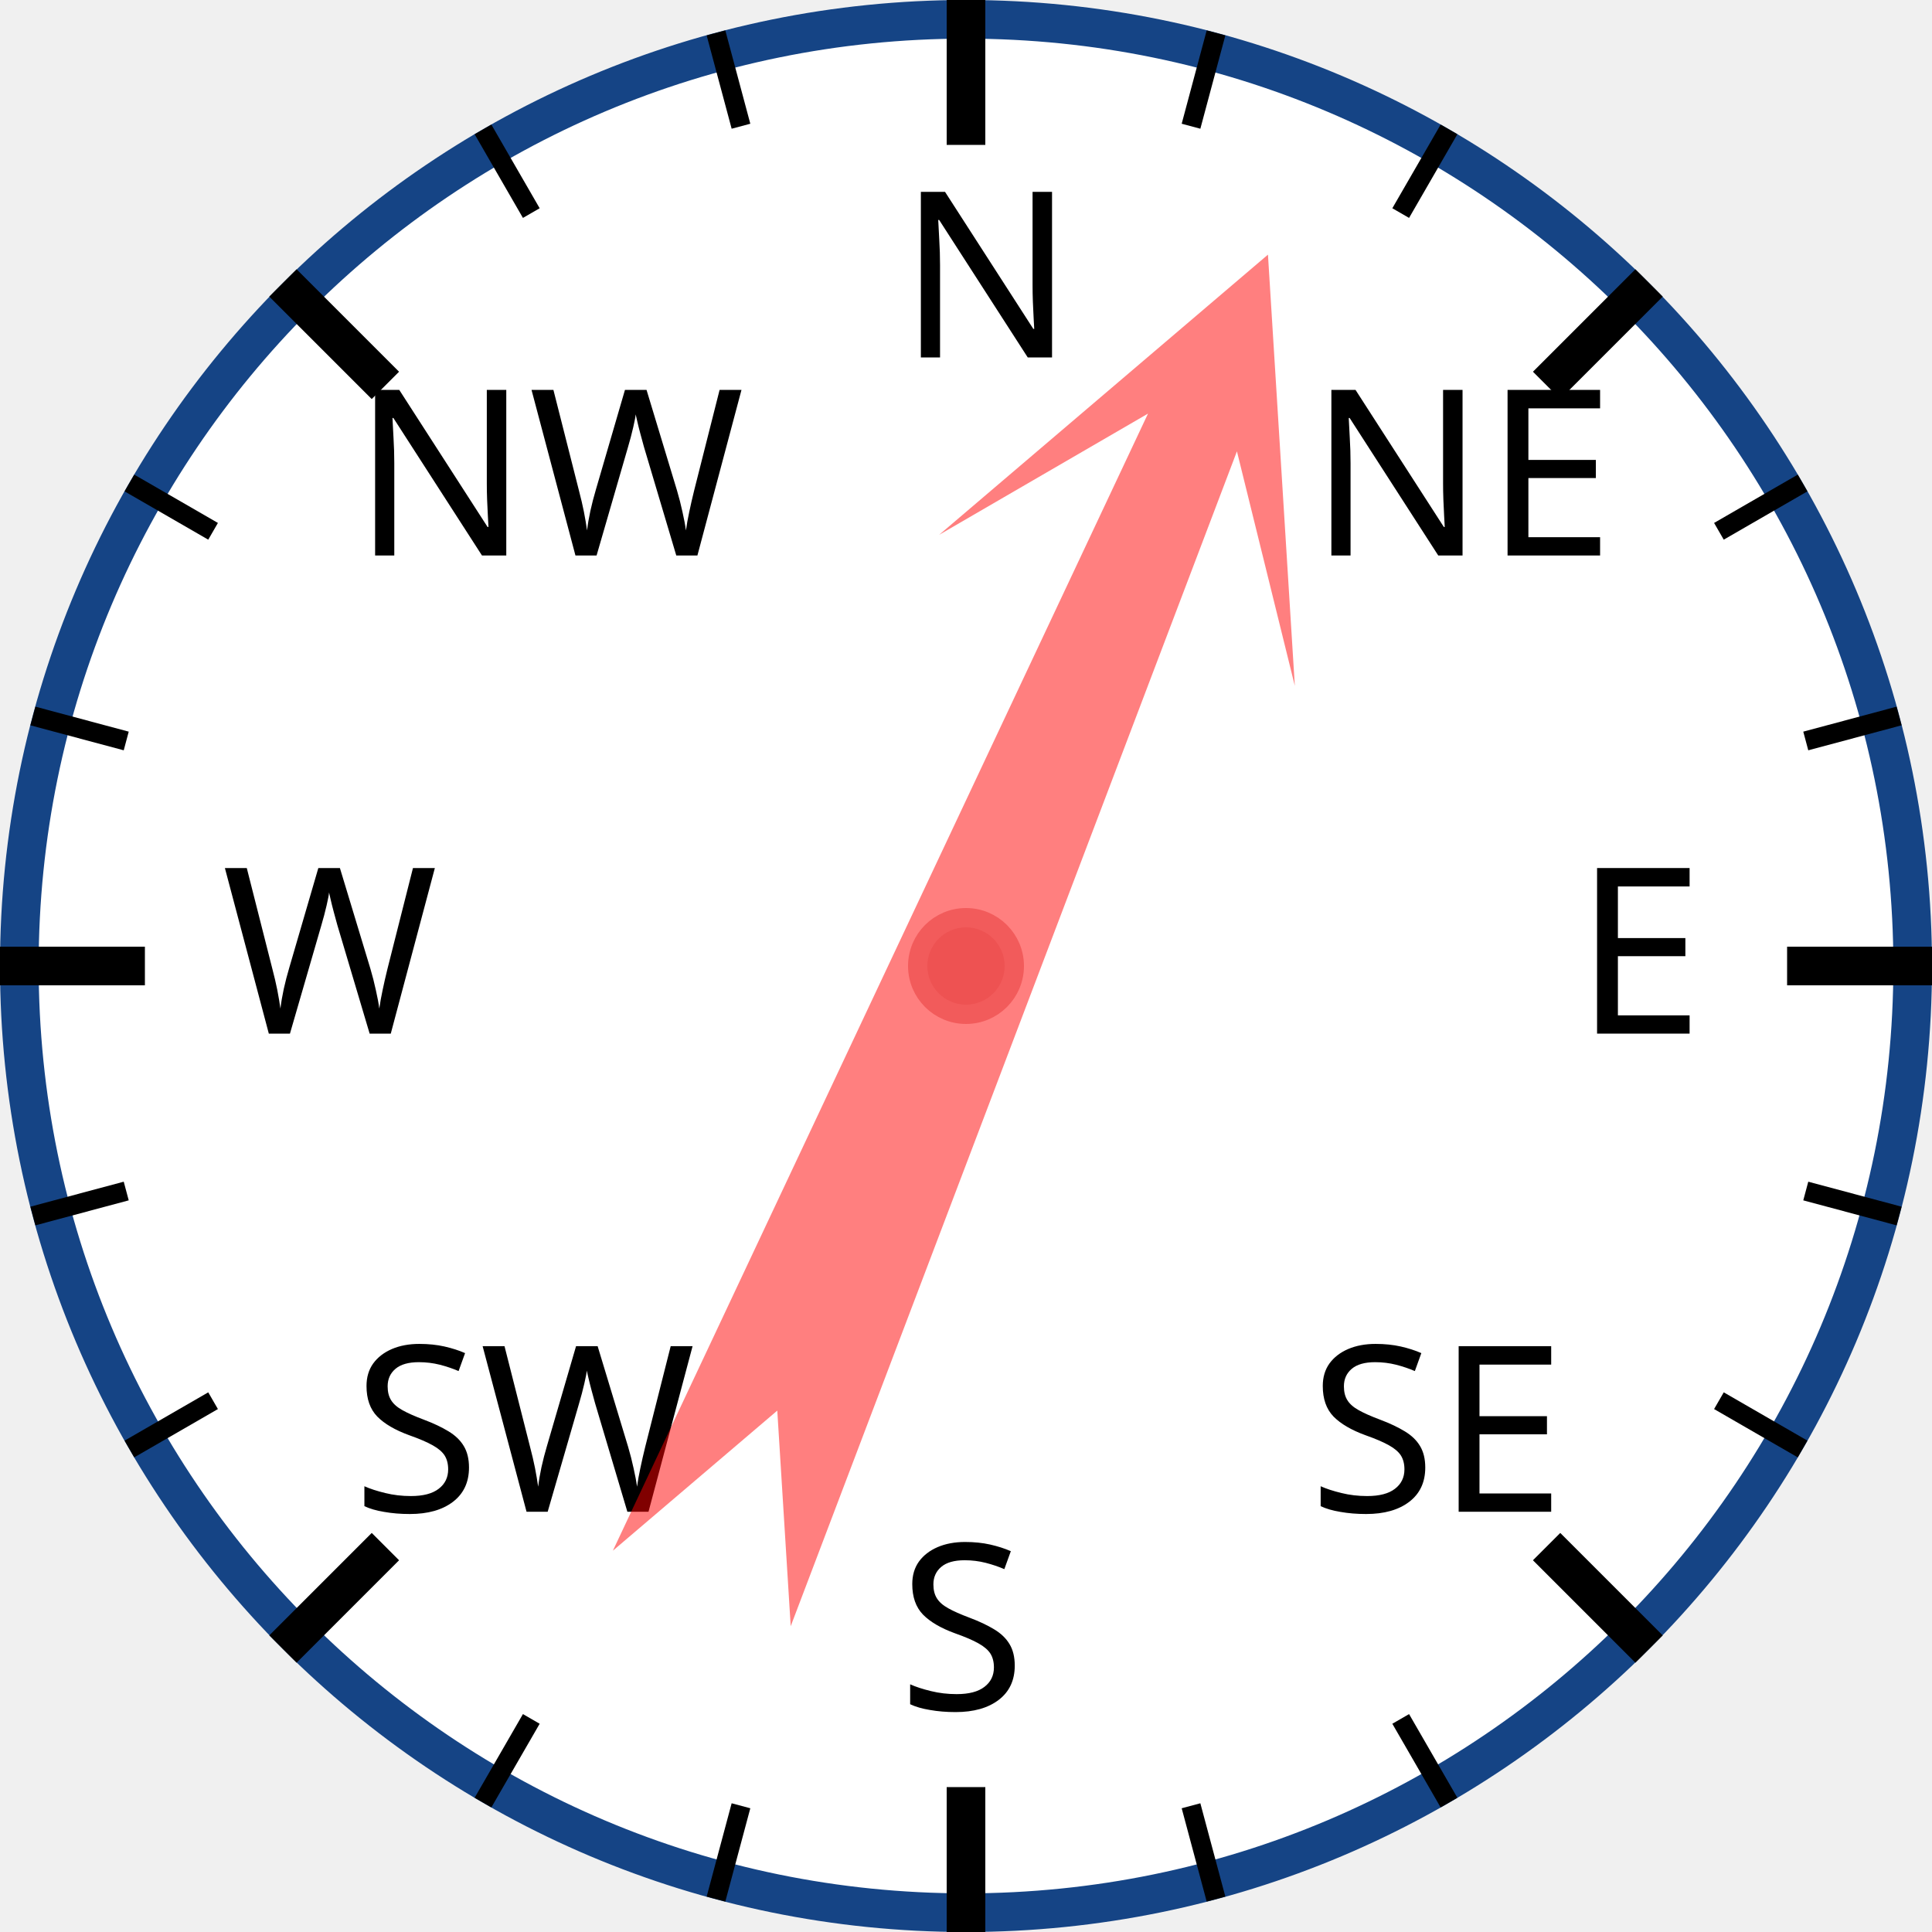
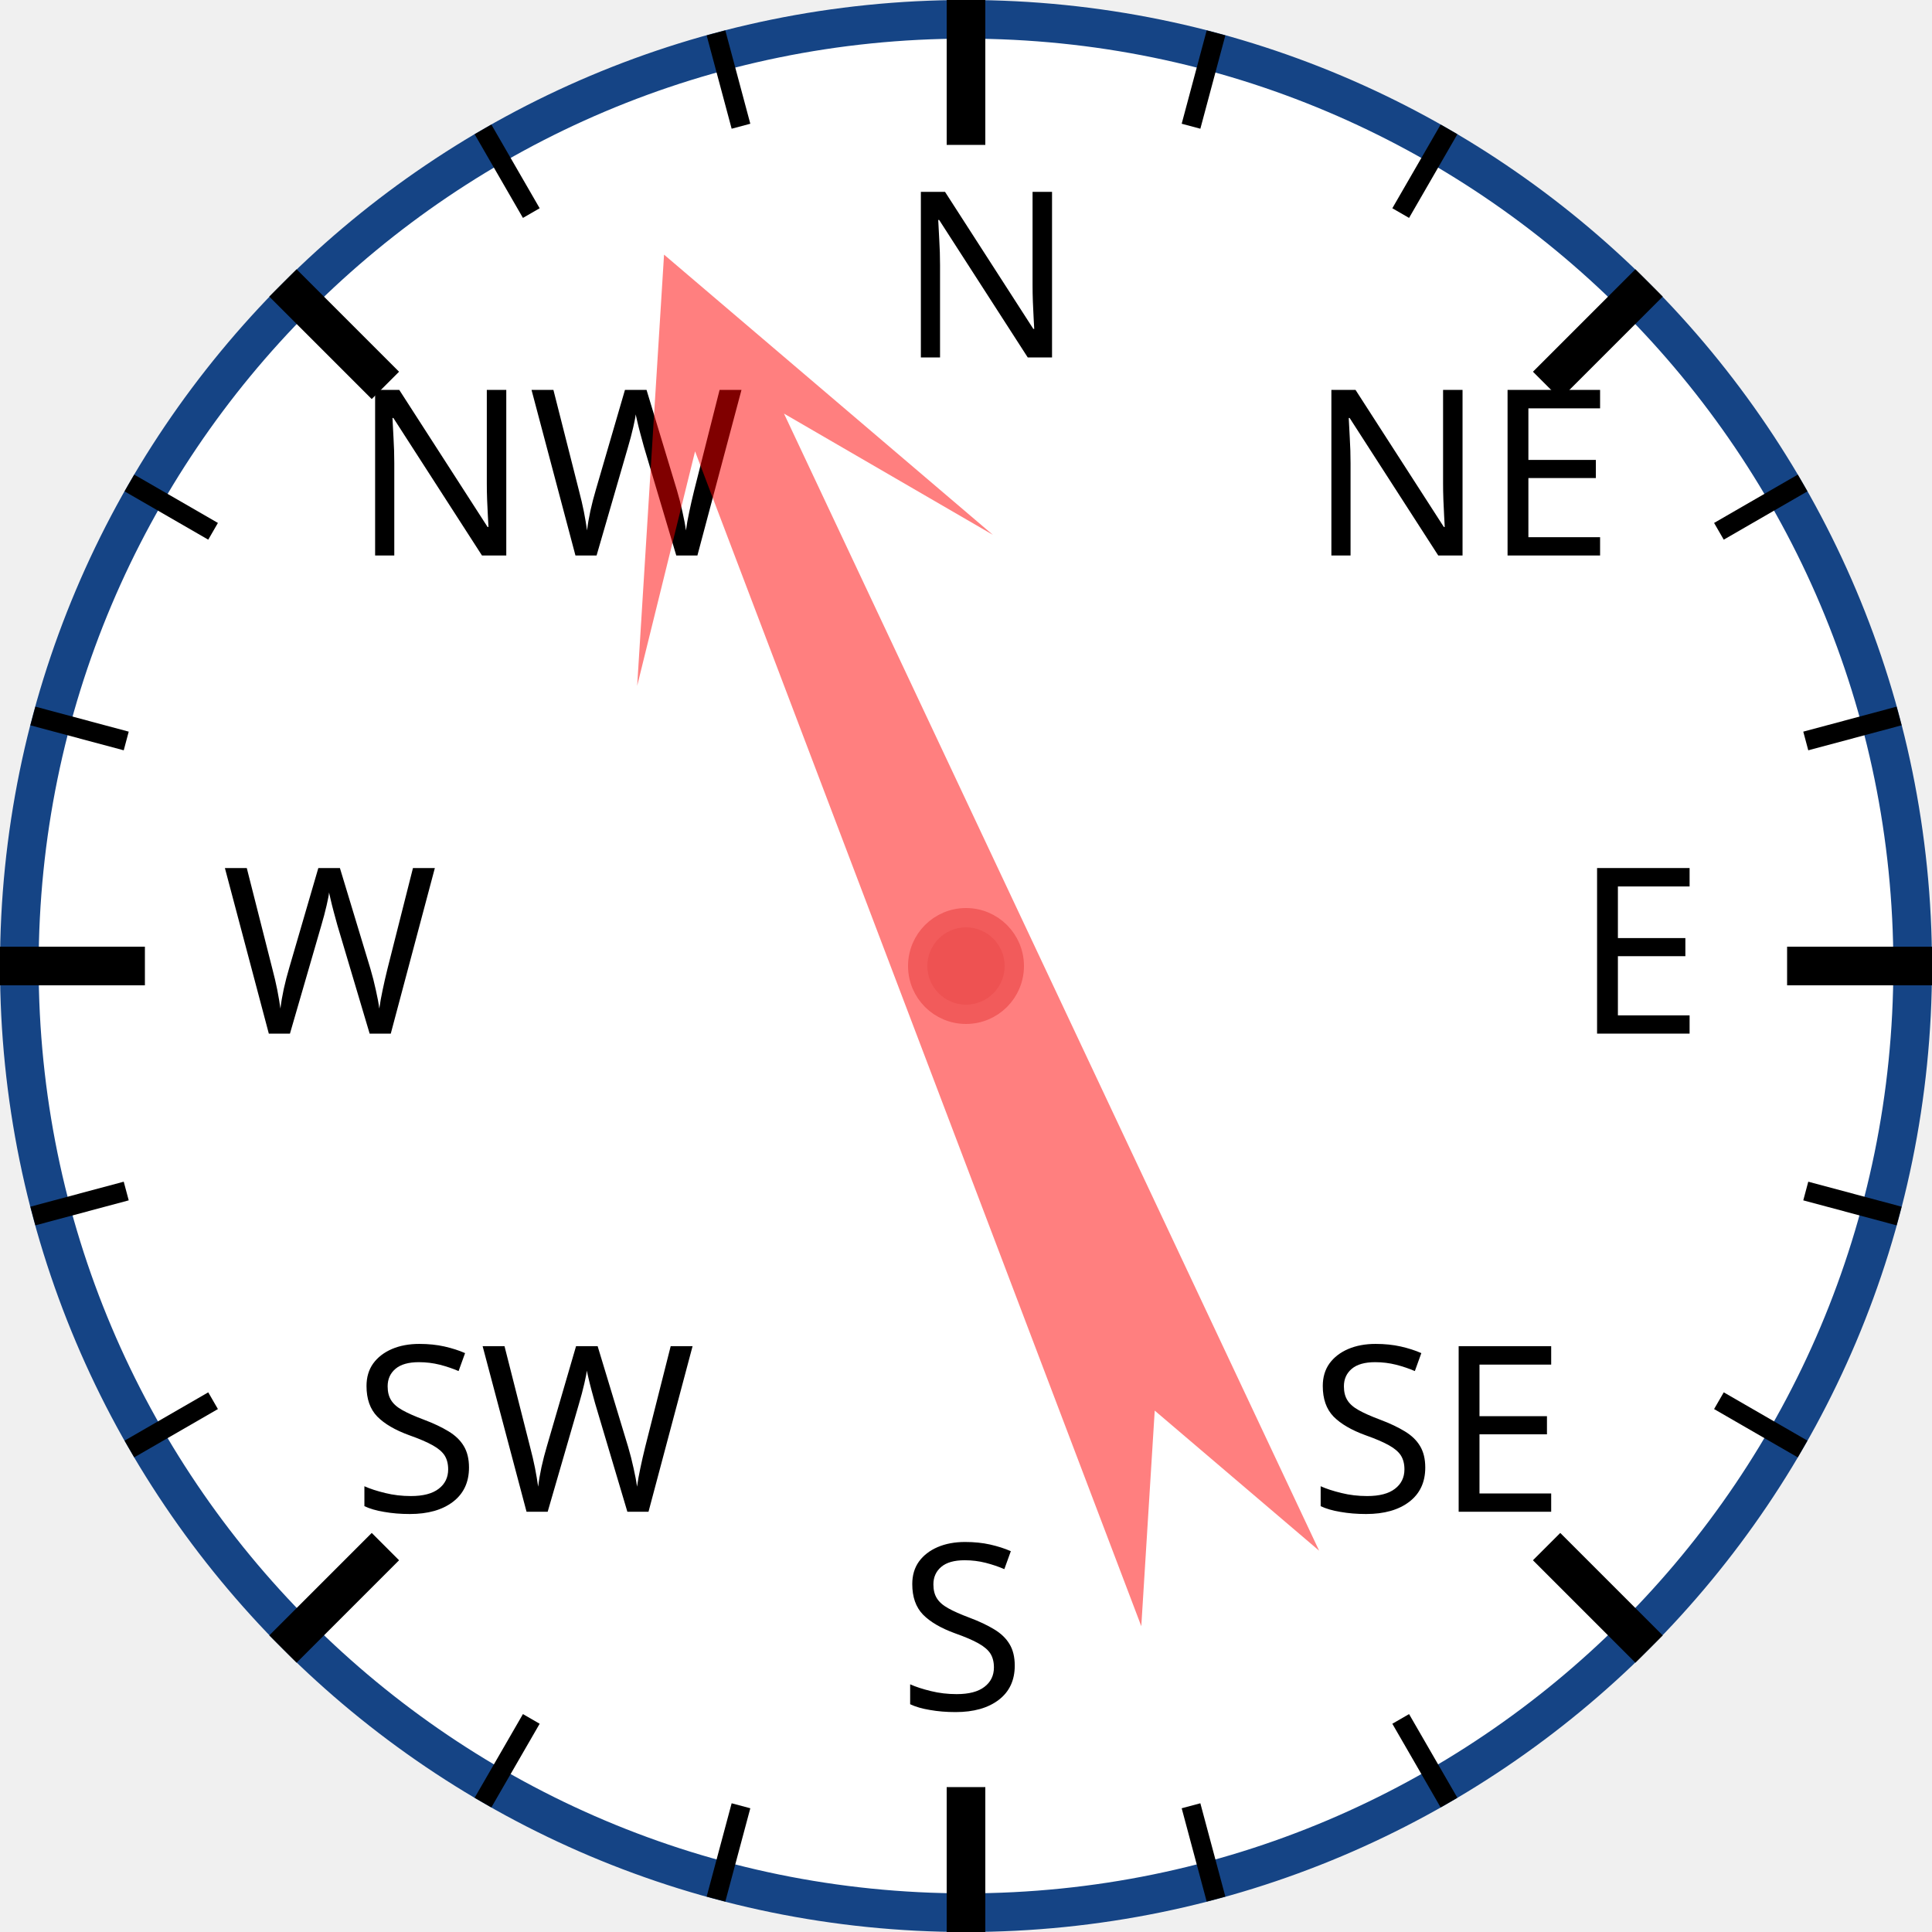
<svg xmlns="http://www.w3.org/2000/svg" width="120px" height="120px" viewBox="0 0 200 200">
  <circle cx="100" cy="100" r="98" style="fill: white; stroke: #154485; stroke-width: 4;" />
  <text x="93.0" y="37.0" style="font-family: sans-serif; font-size: 18pt;">N</text>
  <line x1="100.0" y1="0.0" x2="100.0" y2="15.0" style="stroke: black; stroke-width: 4;" />
  <line x1="74.118" y1="3.407" x2="76.706" y2="13.067" style="stroke: black; stroke-width: 2;" />
  <line x1="50" y1="13.397" x2="55" y2="22.058" style="stroke: black; stroke-width: 2;" />
  <text x="36.503" y="57.503" style="font-family: sans-serif; font-size: 18pt;">NW</text>
  <line x1="29.289" y1="29.289" x2="39.896" y2="39.896" style="stroke: black; stroke-width: 4;" />
  <line x1="13.397" y1="50" x2="22.058" y2="55" style="stroke: black; stroke-width: 2;" />
  <line x1="3.407" y1="74.118" x2="13.067" y2="76.706" style="stroke: black; stroke-width: 2;" />
  <text x="23.0" y="107.0" style="font-family: sans-serif; font-size: 18pt;">W</text>
  <line x1="0.0" y1="100.0" x2="15.0" y2="100.0" style="stroke: black; stroke-width: 4;" />
  <line x1="3.407" y1="125.882" x2="13.067" y2="123.294" style="stroke: black; stroke-width: 2;" />
  <line x1="13.397" y1="150" x2="22.058" y2="145" style="stroke: black; stroke-width: 2;" />
  <text x="36.503" y="156.497" style="font-family: sans-serif; font-size: 18pt;">SW</text>
  <line x1="29.289" y1="170.711" x2="39.896" y2="160.104" style="stroke: black; stroke-width: 4;" />
  <line x1="50" y1="186.603" x2="55" y2="177.942" style="stroke: black; stroke-width: 2;" />
  <line x1="74.118" y1="196.593" x2="76.706" y2="186.933" style="stroke: black; stroke-width: 2;" />
  <text x="93" y="177.0" style="font-family: sans-serif; font-size: 18pt;">S</text>
  <line x1="100" y1="200.0" x2="100" y2="185.0" style="stroke: black; stroke-width: 4;" />
  <line x1="125.882" y1="196.593" x2="123.294" y2="186.933" style="stroke: black; stroke-width: 2;" />
  <line x1="150.0" y1="186.603" x2="145.0" y2="177.942" style="stroke: black; stroke-width: 2;" />
  <text x="135.497" y="156.497" style="font-family: sans-serif; font-size: 18pt;">SE</text>
  <line x1="170.711" y1="170.711" x2="160.104" y2="160.104" style="stroke: black; stroke-width: 4;" />
  <line x1="186.603" y1="150" x2="177.942" y2="145" style="stroke: black; stroke-width: 2;" />
  <line x1="196.593" y1="125.882" x2="186.933" y2="123.294" style="stroke: black; stroke-width: 2;" />
  <text x="163.0" y="107" style="font-family: sans-serif; font-size: 18pt;">E</text>
  <line x1="200.0" y1="100" x2="185.0" y2="100" style="stroke: black; stroke-width: 4;" />
  <line x1="196.593" y1="74.118" x2="186.933" y2="76.706" style="stroke: black; stroke-width: 2;" />
  <line x1="186.603" y1="50" x2="177.942" y2="55" style="stroke: black; stroke-width: 2;" />
  <text x="135.497" y="57.503" style="font-family: sans-serif; font-size: 18pt;">NE</text>
  <line x1="170.711" y1="29.289" x2="160.104" y2="39.896" style="stroke: black; stroke-width: 4;" />
  <line x1="150" y1="13.397" x2="145" y2="22.058" style="stroke: black; stroke-width: 2;" />
  <line x1="125.882" y1="3.407" x2="123.294" y2="13.067" style="stroke: black; stroke-width: 2;" />
-   <polygon points="100 20 120 60 105 40 110 170 100 150 90 170 95 40 80 60" style="fill: red; fill-opacity: 0.5;" transform="rotate(23,100,100)" />
+   <polygon points="100 20 120 60 105 40 110 170 100 150 90 170 95 40 80 60" style="fill: red; fill-opacity: 0.5;" transform="rotate(337,100,100)" />
  <circle cx="100" cy="100" r="5" style="fill: #EE5252; stroke: #F25B5B; stroke-width: 2;" />
</svg>
